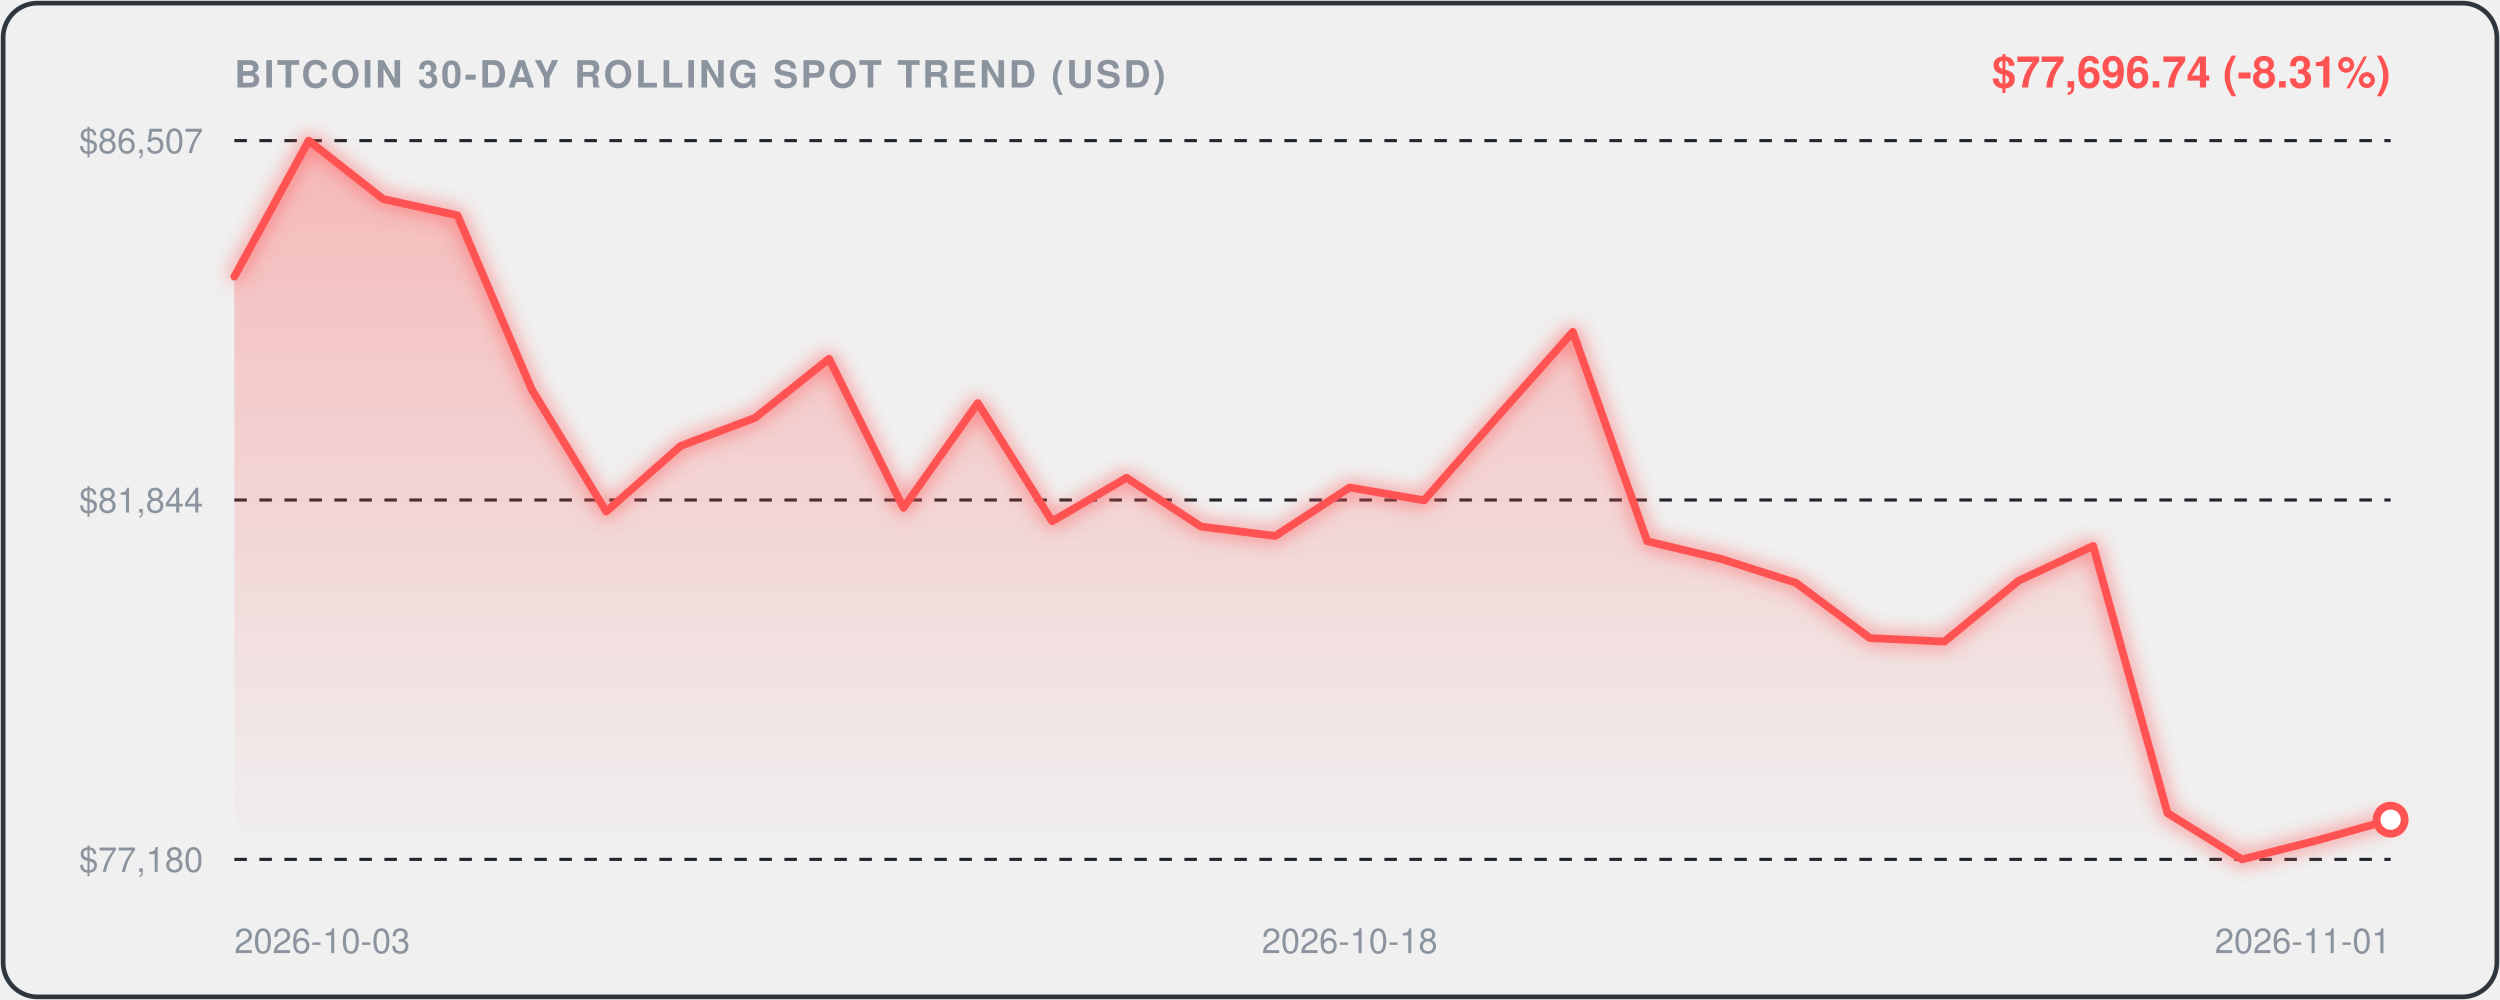
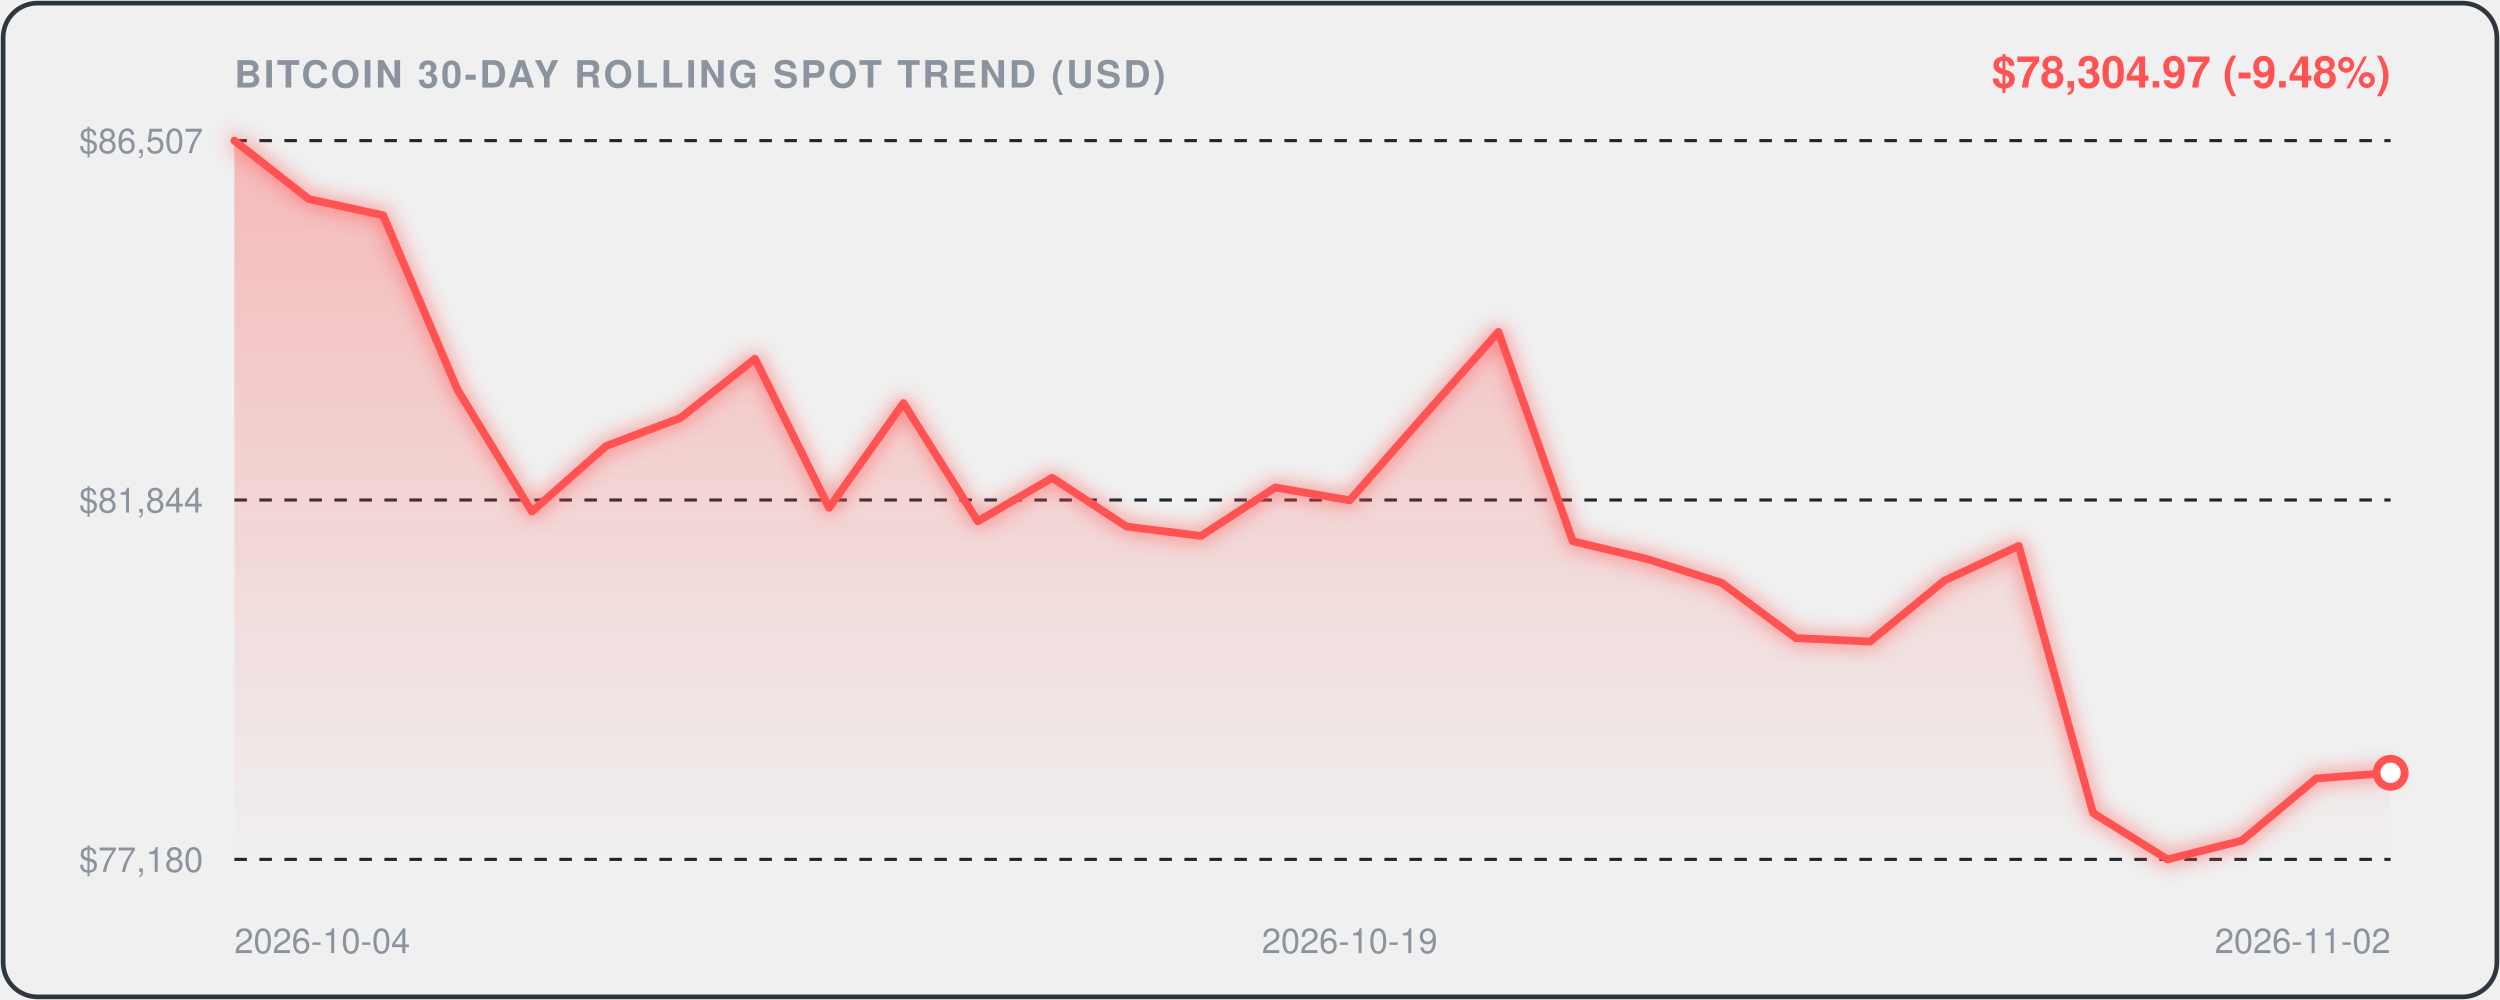
<svg xmlns="http://www.w3.org/2000/svg" viewBox="0 0 800 320" width="100%" height="100%" style="background:#0d1117;border-radius:12px;font-family:-apple-system,BlinkMacSystemFont,'Segoe UI',Helvetica,Arial,sans-serif;">
  <defs>
    <linearGradient id="areaGrad" x1="0" y1="0" x2="0" y2="1">
      <stop offset="0%" stop-color="rgba(255, 82, 82, 0.35)" />
      <stop offset="100%" stop-color="rgba(255, 82, 82, 0.0)" />
    </linearGradient>
    <filter id="glow" x="-20%" y="-20%" width="140%" height="140%">
      <feGaussianBlur stdDeviation="3" result="blur" />
      <feComposite in="SourceGraphic" in2="blur" operator="over" />
    </filter>
  </defs>
  <rect x="1" y="1" width="798" height="318" rx="11" fill="none" stroke="#30363d" stroke-width="1.5" />
  <text x="75" y="28" fill="#8b949e" font-size="12" font-weight="600" letter-spacing="0.8">BITCOIN 30-DAY ROLLING SPOT TREND (USD)</text>
-   <text x="765" y="28" text-anchor="end" fill="#FF5252" font-size="14" font-weight="700">$77,696.74 (-8.31%)</text>
+   <text x="765" y="28" text-anchor="end" fill="#FF5252" font-size="14" font-weight="700">$78,304.97 (-9.48%)</text>
  <line x1="75" y1="45" x2="765" y2="45" stroke="#21262d" stroke-width="1" stroke-dasharray="4,4" />
  <text x="65" y="49" text-anchor="end" fill="#8b949e" font-size="11">$86,507</text>
  <line x1="75" y1="160.0" x2="765" y2="160.0" stroke="#21262d" stroke-width="1" stroke-dasharray="4,4" />
  <text x="65" y="164.0" text-anchor="end" fill="#8b949e" font-size="11">$81,844</text>
  <line x1="75" y1="275" x2="765" y2="275" stroke="#21262d" stroke-width="1" stroke-dasharray="4,4" />
  <text x="65" y="279" text-anchor="end" fill="#8b949e" font-size="11">$77,180</text>
-   <path d="M 75.0,88.5 L 98.8,45.0 L 122.6,63.7 L 146.4,68.9 L 170.2,124.7 L 194.0,163.7 L 217.8,142.7 L 241.6,133.7 L 265.3,114.8 L 289.1,162.5 L 312.9,129.0 L 336.7,166.8 L 360.5,152.9 L 384.3,168.5 L 408.1,171.5 L 431.9,156.0 L 455.7,160.1 L 479.5,133.0 L 503.3,106.2 L 527.1,173.2 L 550.9,178.9 L 574.7,186.5 L 598.4,204.2 L 622.2,205.3 L 646.0,185.8 L 669.8,174.7 L 693.6,260.2 L 717.4,275.0 L 741.2,269.0 L 765.0,262.3 L 765.0,275.0 L 75.0,275.0 Z" fill="url(#areaGrad)" />
-   <path d="M 75.0,88.5 L 98.8,45.0 L 122.6,63.7 L 146.4,68.9 L 170.2,124.7 L 194.0,163.7 L 217.8,142.7 L 241.6,133.7 L 265.3,114.8 L 289.1,162.5 L 312.9,129.0 L 336.7,166.8 L 360.5,152.9 L 384.3,168.5 L 408.1,171.5 L 431.9,156.0 L 455.7,160.1 L 479.5,133.0 L 503.3,106.2 L 527.1,173.2 L 550.9,178.9 L 574.7,186.5 L 598.4,204.2 L 622.2,205.3 L 646.0,185.8 L 669.8,174.7 L 693.6,260.2 L 717.4,275.0 L 741.2,269.0 L 765.0,262.3" fill="none" stroke="#FF5252" stroke-width="2.5" stroke-linecap="round" stroke-linejoin="round" filter="url(#glow)" />
-   <circle cx="765.0" cy="262.3" r="4.5" fill="#ffffff" stroke="#FF5252" stroke-width="2.5" />
-   <text x="75.0" y="305" fill="#8b949e" font-size="11" text-anchor="start">2026-10-03</text>
-   <text x="431.9" y="305" fill="#8b949e" font-size="11" text-anchor="middle">2026-10-18</text>
-   <text x="765.0" y="305" fill="#8b949e" font-size="11" text-anchor="end">2026-11-01</text>
+   <path d="M 75.0,45.0 L 98.8,63.7 L 122.6,68.9 L 146.4,124.7 L 170.2,163.7 L 194.0,142.7 L 217.8,133.7 L 241.6,114.8 L 265.3,162.5 L 289.1,129.0 L 312.9,166.8 L 336.7,152.9 L 360.5,168.5 L 384.3,171.5 L 408.1,156.0 L 431.9,160.1 L 455.7,133.0 L 479.5,106.2 L 503.3,173.2 L 527.1,178.9 L 550.9,186.5 L 574.7,204.2 L 598.4,205.3 L 622.2,185.8 L 646.0,174.7 L 669.8,260.2 L 693.6,275.0 L 717.4,269.0 L 741.2,249.1 L 765.0,247.3 L 765.0,275.0 L 75.0,275.0 Z" fill="url(#areaGrad)" />
+   <path d="M 75.0,45.0 L 98.8,63.7 L 122.6,68.9 L 146.4,124.7 L 170.2,163.7 L 194.0,142.7 L 217.8,133.7 L 241.6,114.8 L 265.3,162.5 L 289.1,129.0 L 312.9,166.8 L 336.7,152.9 L 360.5,168.5 L 384.3,171.5 L 408.1,156.0 L 431.9,160.1 L 455.7,133.0 L 479.5,106.2 L 503.3,173.2 L 527.1,178.9 L 550.9,186.5 L 574.7,204.2 L 598.4,205.3 L 622.2,185.8 L 646.0,174.7 L 669.8,260.2 L 693.6,275.0 L 717.4,269.0 L 741.2,249.1 L 765.0,247.3" fill="none" stroke="#FF5252" stroke-width="2.5" stroke-linecap="round" stroke-linejoin="round" filter="url(#glow)" />
+   <circle cx="765.0" cy="247.3" r="4.5" fill="#ffffff" stroke="#FF5252" stroke-width="2.5" />
+   <text x="75.0" y="305" fill="#8b949e" font-size="11" text-anchor="start">2026-10-04</text>
+   <text x="431.9" y="305" fill="#8b949e" font-size="11" text-anchor="middle">2026-10-19</text>
+   <text x="765.0" y="305" fill="#8b949e" font-size="11" text-anchor="end">2026-11-02</text>
</svg>
